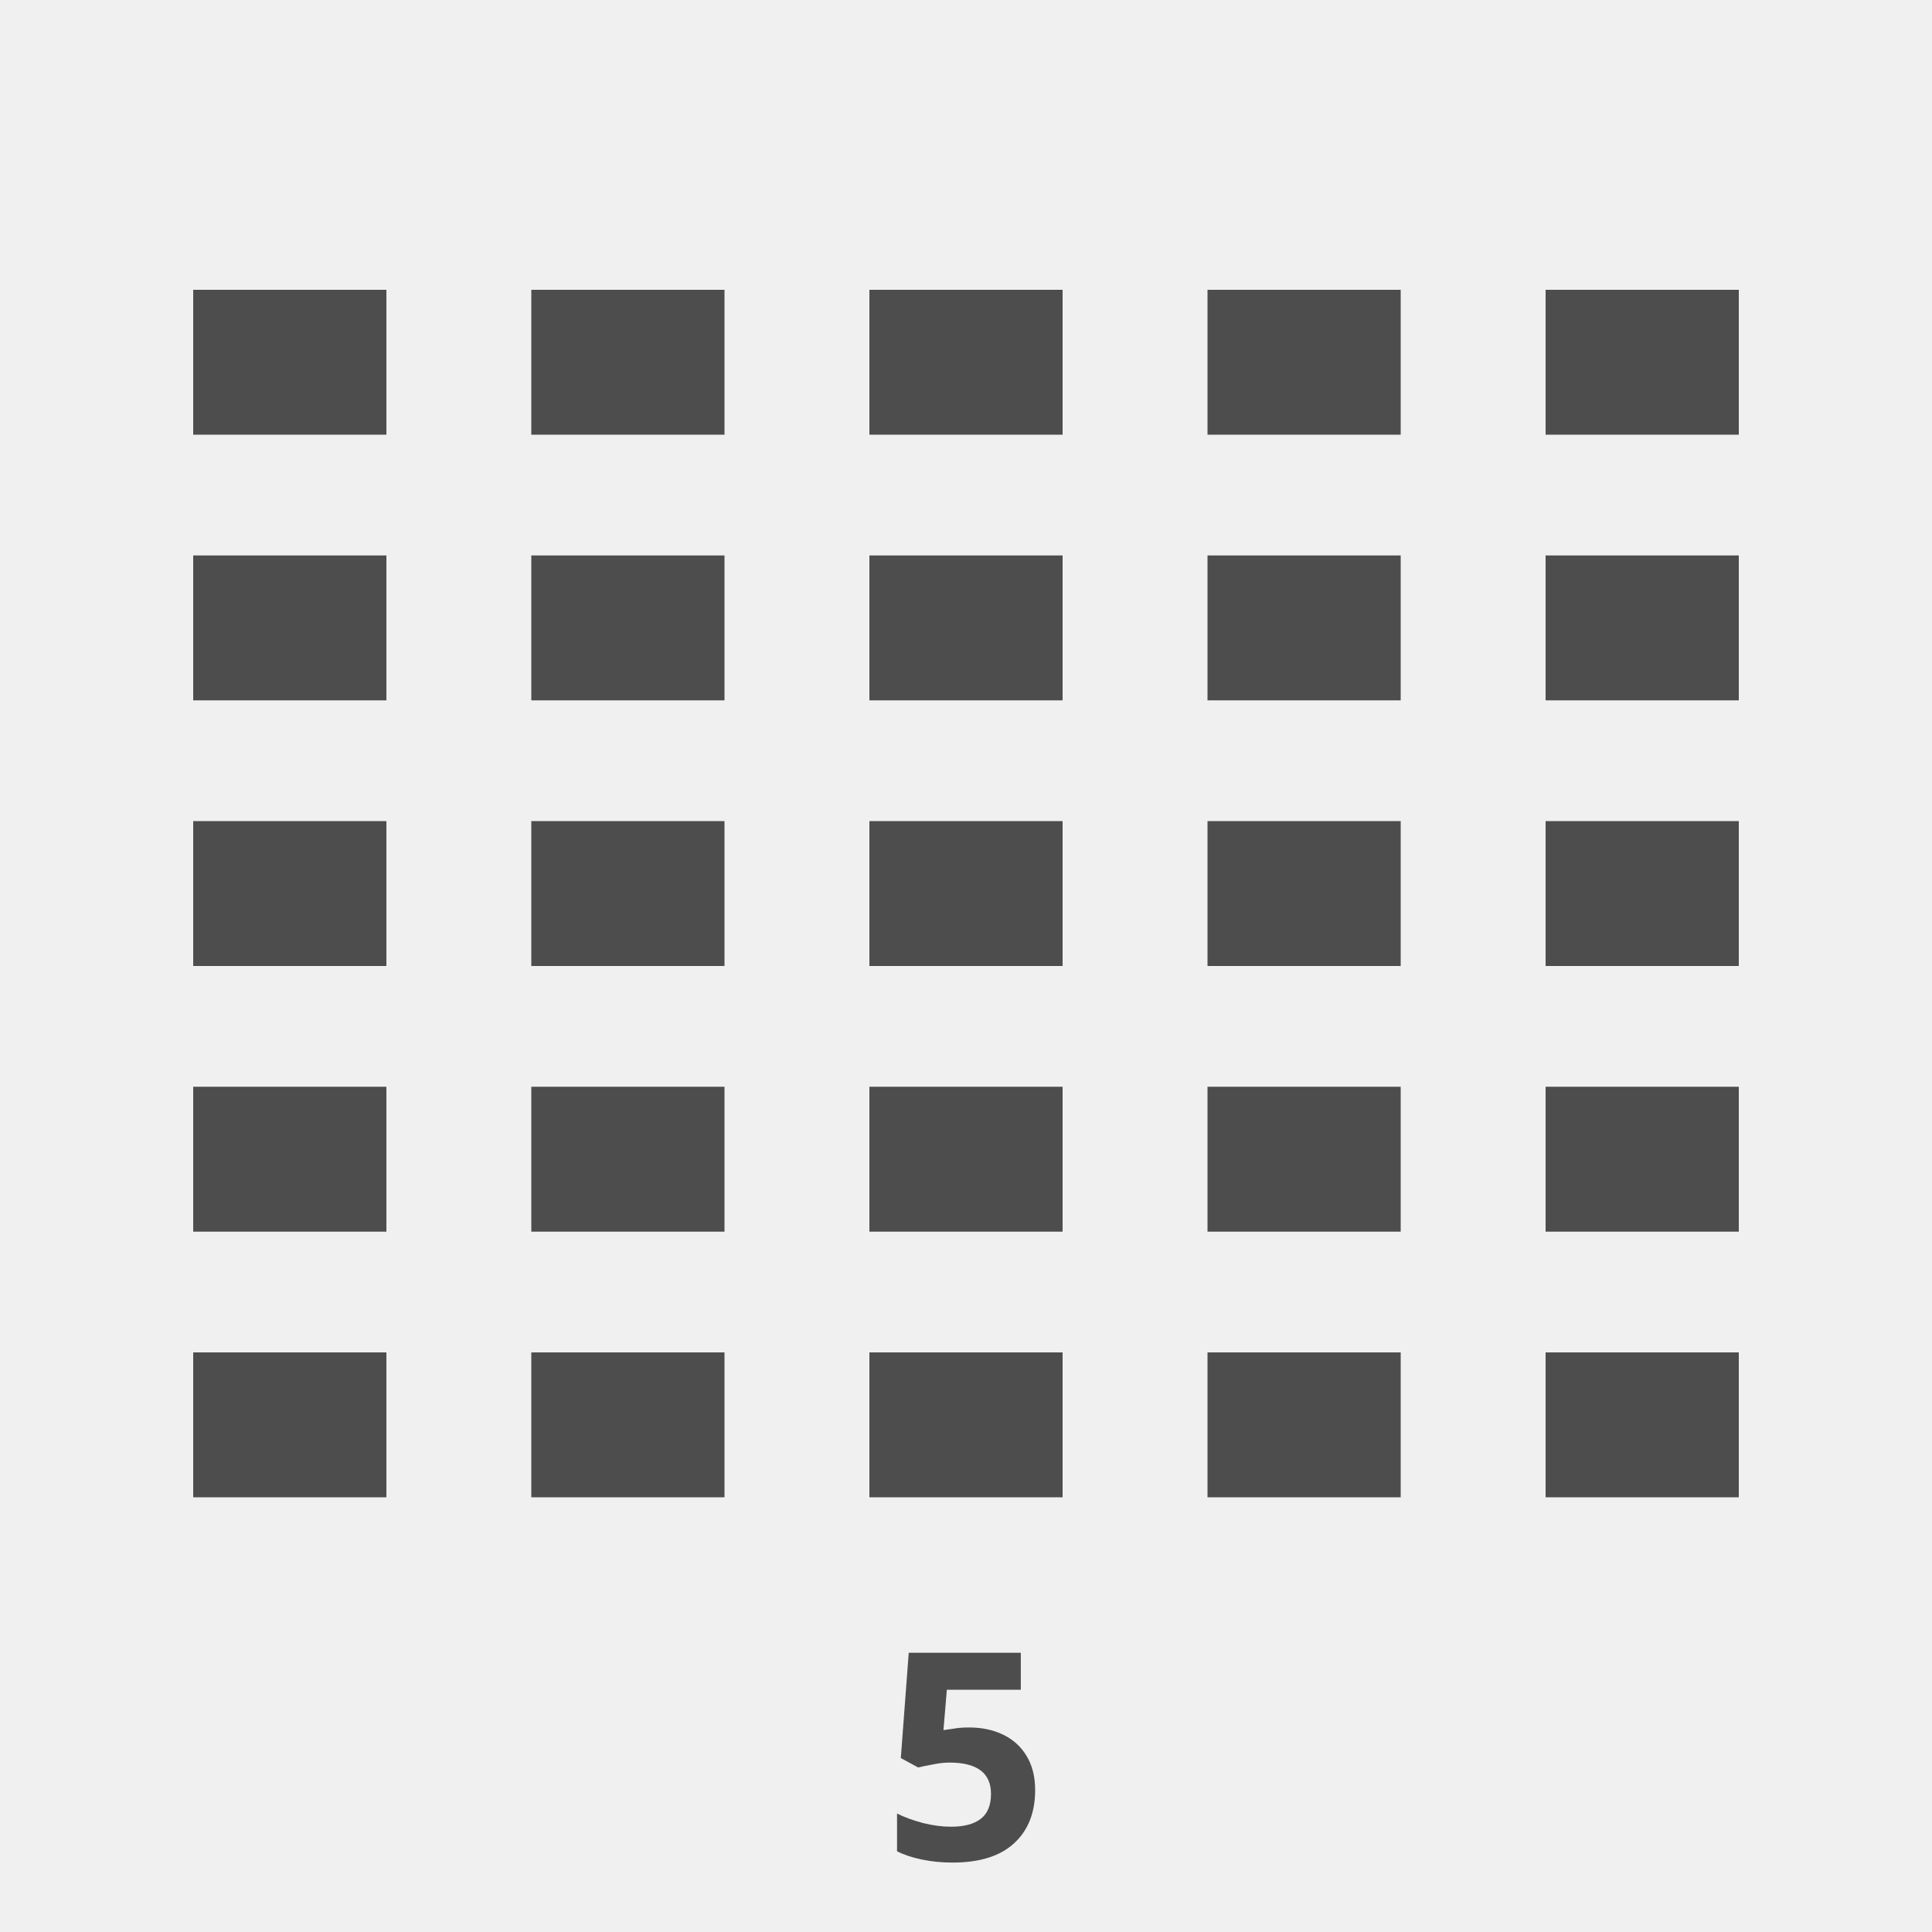
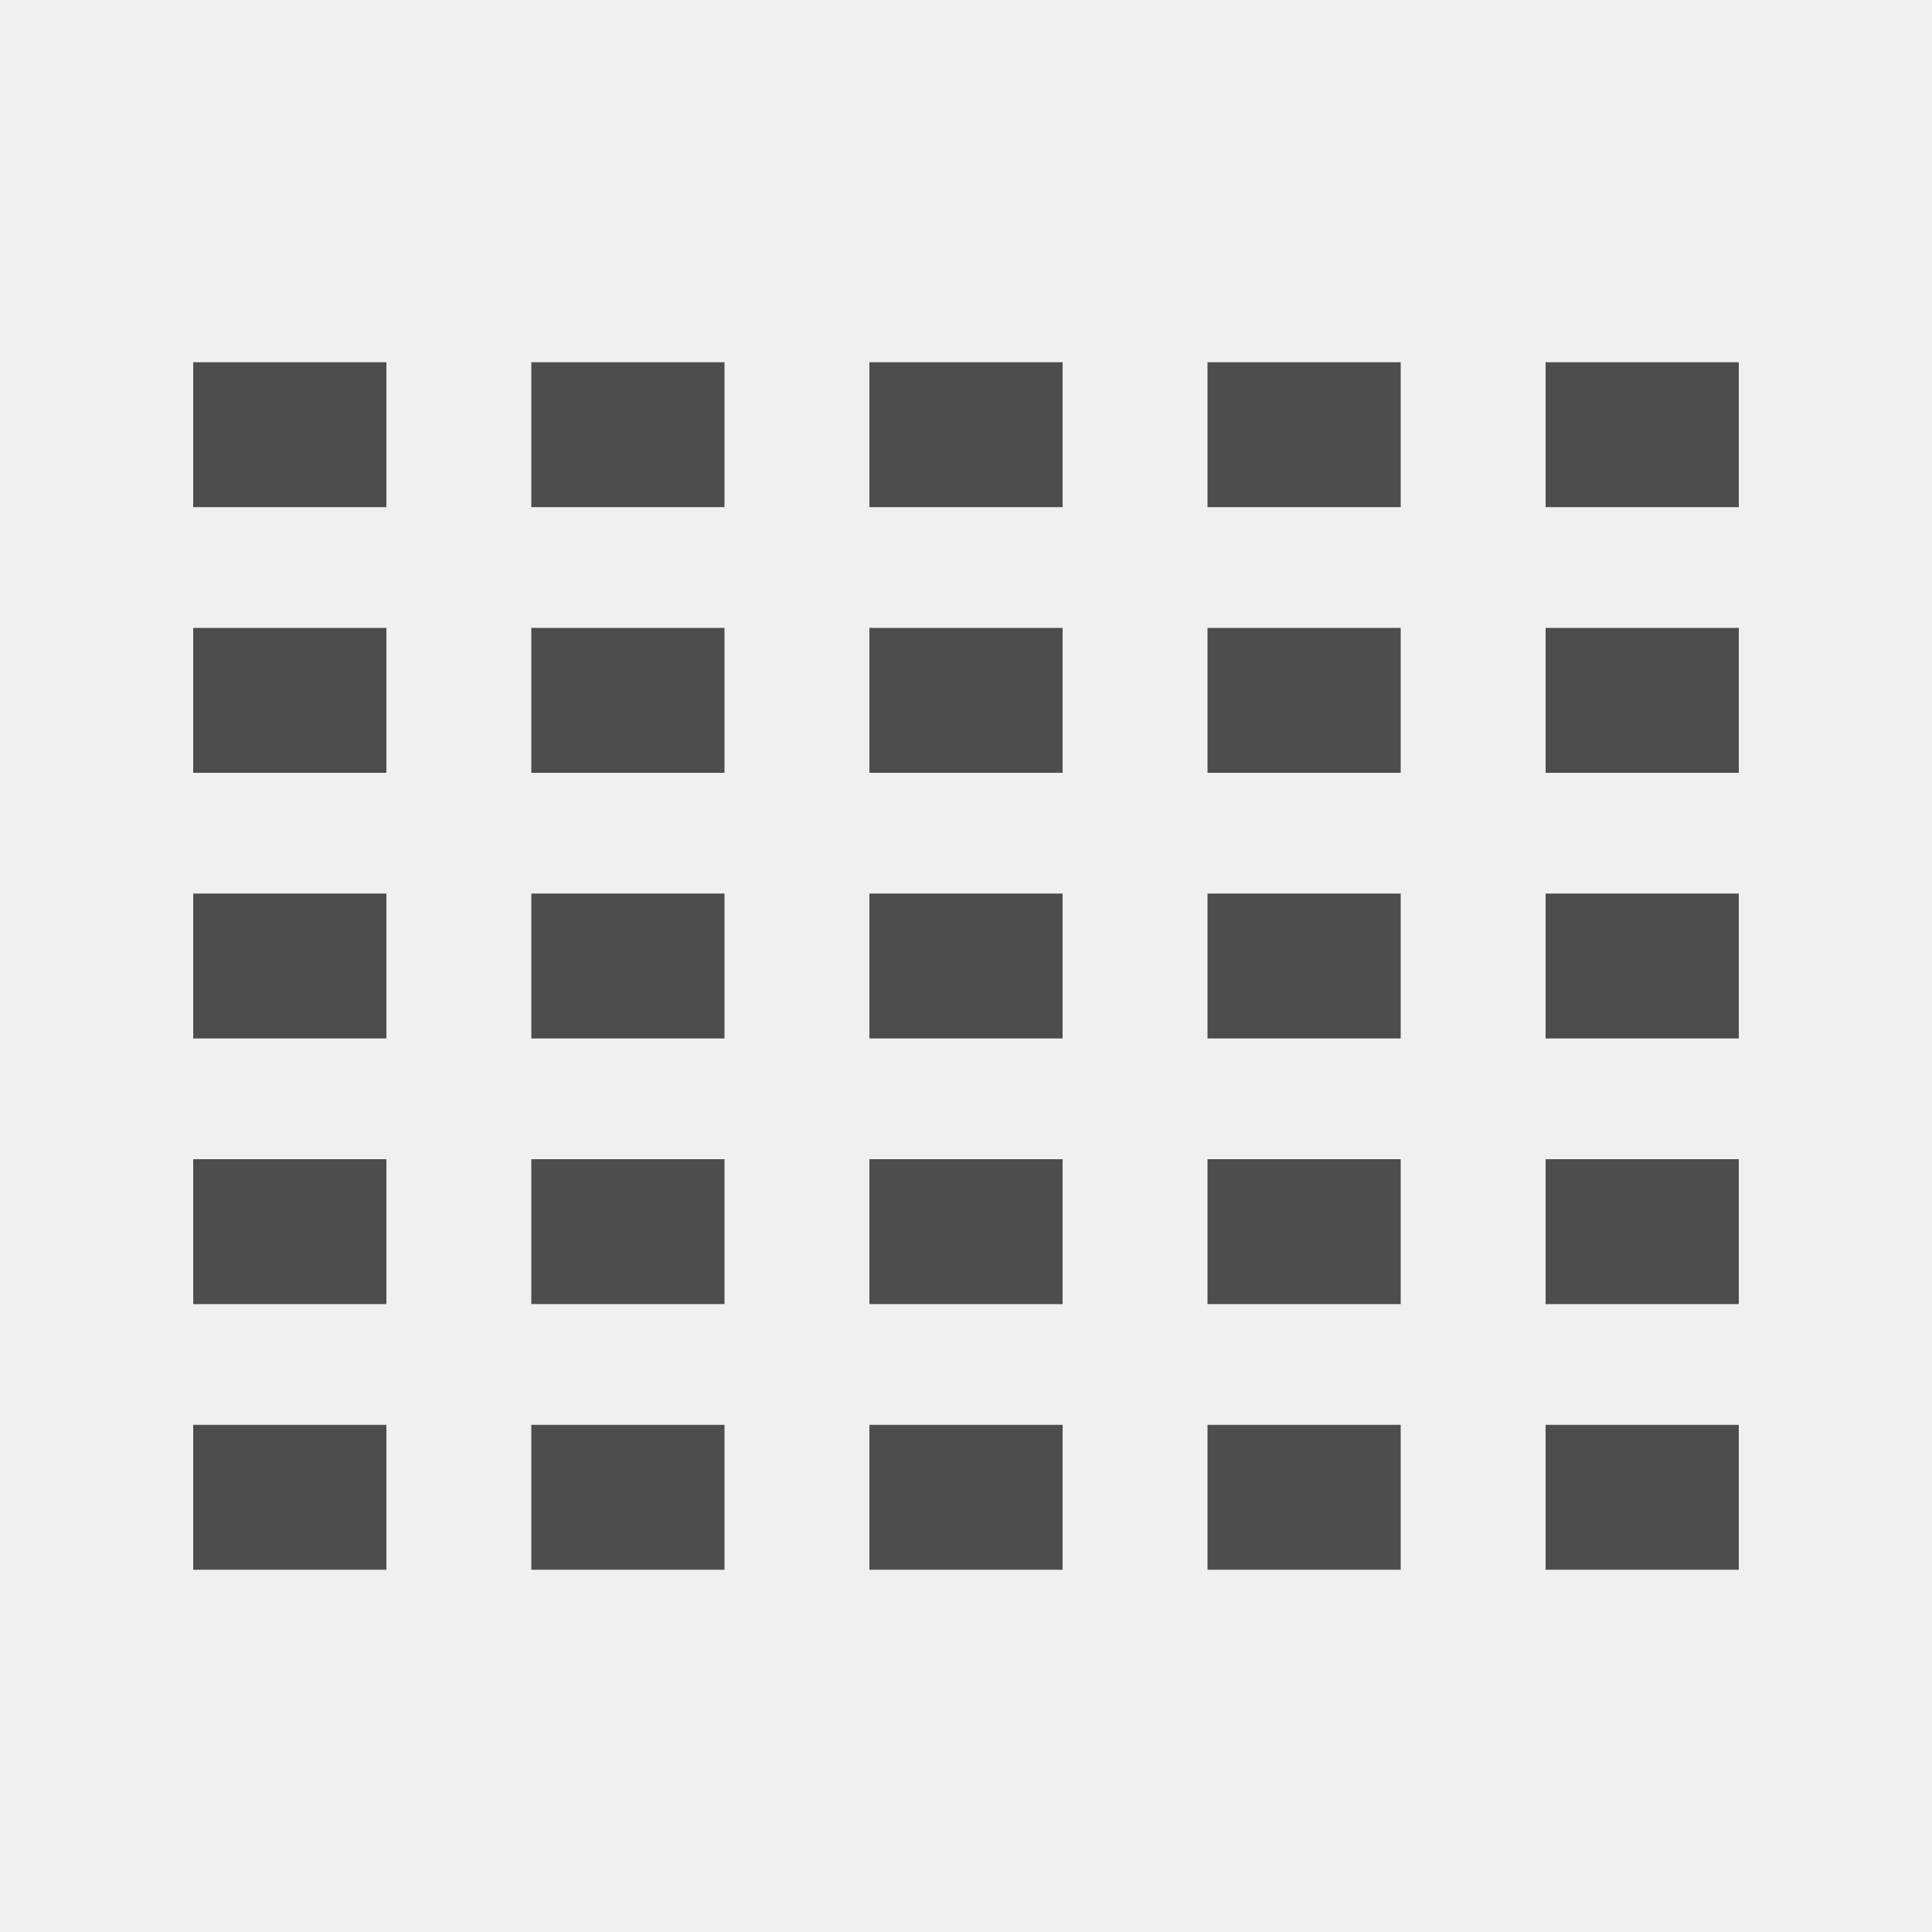
<svg xmlns="http://www.w3.org/2000/svg" width="80" height="80" viewBox="0 0 80 80">
  <g transform="translate(-1 -1)">
    <rect width="80" height="80" transform="translate(1 1)" fill="#f0f0f0" />
-     <rect width="8" height="6" transform="translate(65 46)" fill="#4d4d4d" />
-     <rect width="8" height="6" transform="translate(65 57)" fill="#4d4d4d" />
-     <rect width="8" height="6" transform="translate(65 35)" fill="#4d4d4d" />
-     <rect width="8" height="6" transform="translate(65 24)" fill="#4d4d4d" />
-     <rect width="8" height="6" transform="translate(65 13)" fill="#4d4d4d" />
-     <rect width="8" height="6" transform="translate(51 46)" fill="#4d4d4d" />
-     <rect width="8" height="6" transform="translate(51 57)" fill="#4d4d4d" />
-     <rect width="8" height="6" transform="translate(51 35)" fill="#4d4d4d" />
-     <rect width="8" height="6" transform="translate(51 24)" fill="#4d4d4d" />
-     <rect width="8" height="6" transform="translate(51 13)" fill="#4d4d4d" />
-     <rect width="8" height="6" transform="translate(37 46)" fill="#4d4d4d" />
-     <rect width="8" height="6" transform="translate(37 57)" fill="#4d4d4d" />
-     <rect width="8" height="6" transform="translate(37 35)" fill="#4d4d4d" />
-     <rect width="8" height="6" transform="translate(37 24)" fill="#4d4d4d" />
-     <rect width="8" height="6" transform="translate(37 13)" fill="#4d4d4d" />
-     <rect width="8" height="6" transform="translate(23 46)" fill="#4d4d4d" />
-     <rect width="8" height="6" transform="translate(23 57)" fill="#4d4d4d" />
-     <rect width="8" height="6" transform="translate(23 35)" fill="#4d4d4d" />
-     <rect width="8" height="6" transform="translate(23 24)" fill="#4d4d4d" />
-     <rect width="8" height="6" transform="translate(23 13)" fill="#4d4d4d" />
-     <rect width="8" height="6" transform="translate(9 46)" fill="#4d4d4d" />
-     <rect width="8" height="6" transform="translate(9 57)" fill="#4d4d4d" />
-     <rect width="8" height="6" transform="translate(9 35)" fill="#4d4d4d" />
-     <rect width="8" height="6" transform="translate(9 24)" fill="#4d4d4d" />
-     <rect width="8" height="6" transform="translate(9 13)" fill="#4d4d4d" />
-     <text transform="translate(41 78)" fill="#4d4d4d" font-size="12" font-family="SegoeUI-Bold, Segoe UI" font-weight="700" letter-spacing="0.036em">
-       <tspan x="-3.451" y="0">5</tspan>
-     </text>
+     <rect width="8" height="6" transform="translate(65 49)" fill="#4d4d4d" />
+     <rect width="8" height="6" transform="translate(65 60)" fill="#4d4d4d" />
+     <rect width="8" height="6" transform="translate(65 38)" fill="#4d4d4d" />
+     <rect width="8" height="6" transform="translate(65 27)" fill="#4d4d4d" />
+     <rect width="8" height="6" transform="translate(65 16)" fill="#4d4d4d" />
+     <rect width="8" height="6" transform="translate(51 49)" fill="#4d4d4d" />
+     <rect width="8" height="6" transform="translate(51 60)" fill="#4d4d4d" />
+     <rect width="8" height="6" transform="translate(51 38)" fill="#4d4d4d" />
+     <rect width="8" height="6" transform="translate(51 27)" fill="#4d4d4d" />
+     <rect width="8" height="6" transform="translate(51 16)" fill="#4d4d4d" />
+     <rect width="8" height="6" transform="translate(37 49)" fill="#4d4d4d" />
+     <rect width="8" height="6" transform="translate(37 60)" fill="#4d4d4d" />
+     <rect width="8" height="6" transform="translate(37 38)" fill="#4d4d4d" />
+     <rect width="8" height="6" transform="translate(37 27)" fill="#4d4d4d" />
+     <rect width="8" height="6" transform="translate(37 16)" fill="#4d4d4d" />
+     <rect width="8" height="6" transform="translate(23 49)" fill="#4d4d4d" />
+     <rect width="8" height="6" transform="translate(23 60)" fill="#4d4d4d" />
+     <rect width="8" height="6" transform="translate(23 38)" fill="#4d4d4d" />
+     <rect width="8" height="6" transform="translate(23 27)" fill="#4d4d4d" />
+     <rect width="8" height="6" transform="translate(23 16)" fill="#4d4d4d" />
+     <rect width="8" height="6" transform="translate(9 49)" fill="#4d4d4d" />
+     <rect width="8" height="6" transform="translate(9 60)" fill="#4d4d4d" />
+     <rect width="8" height="6" transform="translate(9 38)" fill="#4d4d4d" />
+     <rect width="8" height="6" transform="translate(9 27)" fill="#4d4d4d" />
+     <rect width="8" height="6" transform="translate(9 16)" fill="#4d4d4d" />
  </g>
</svg>
